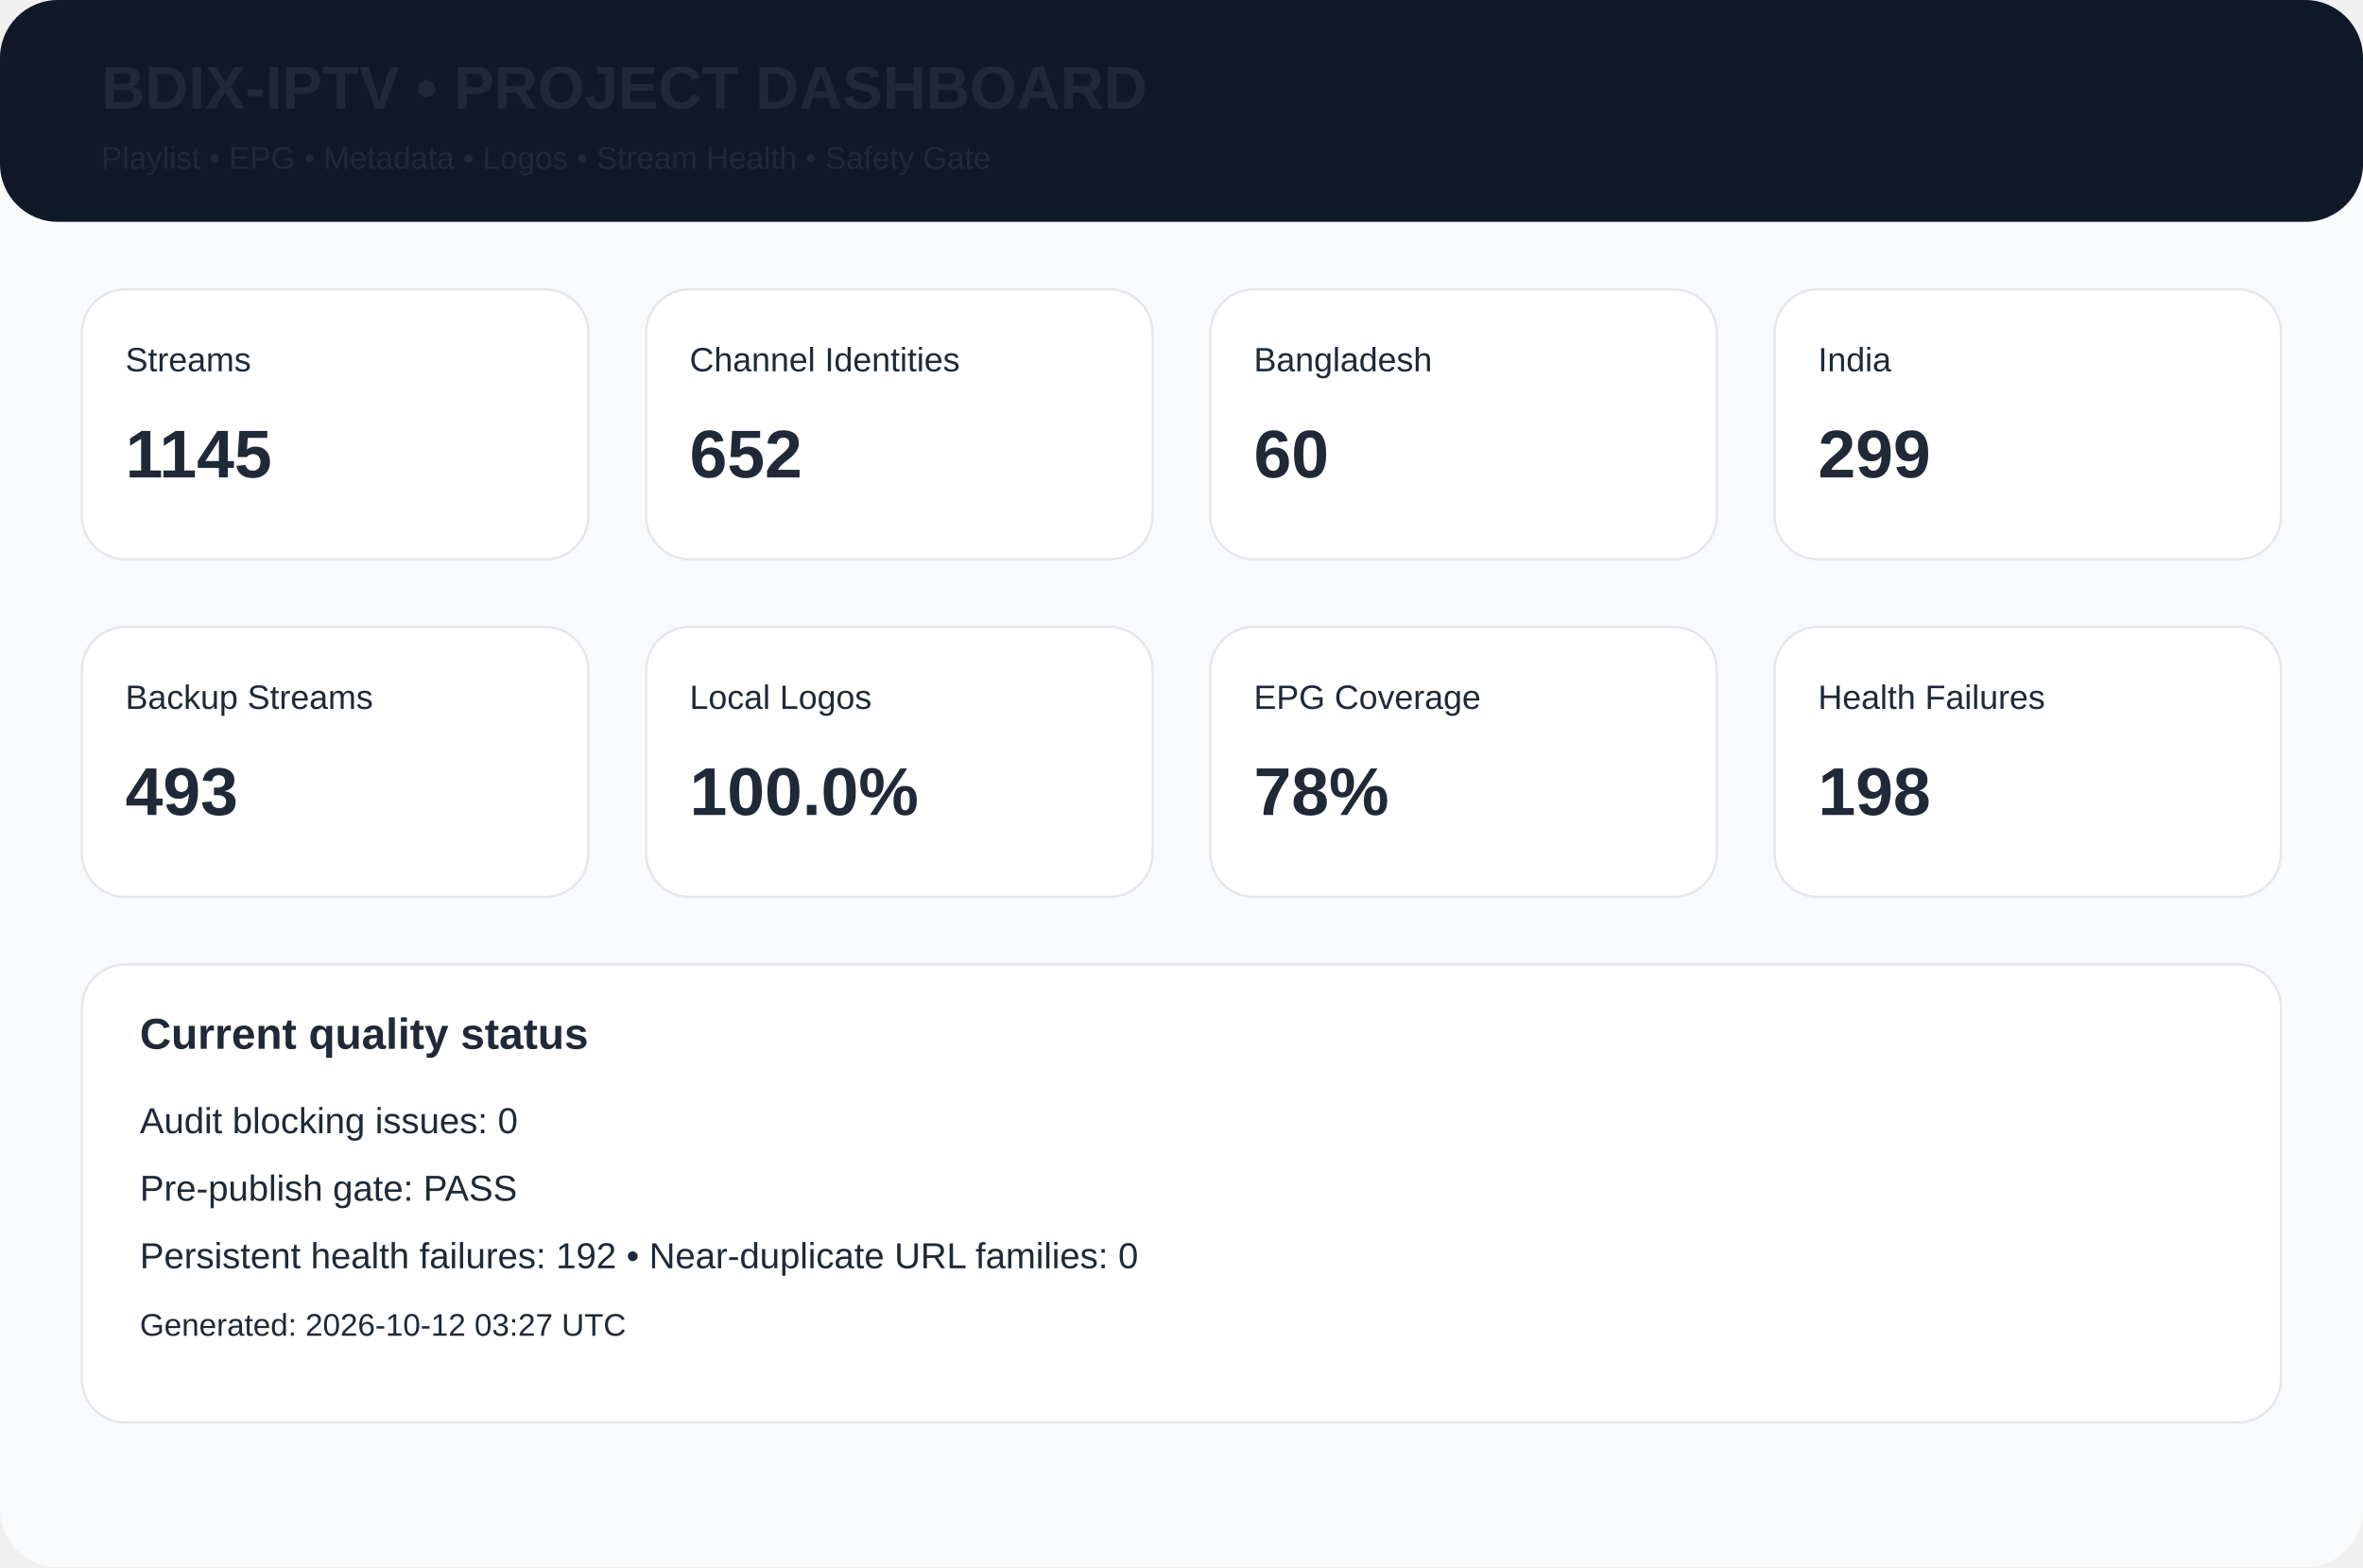
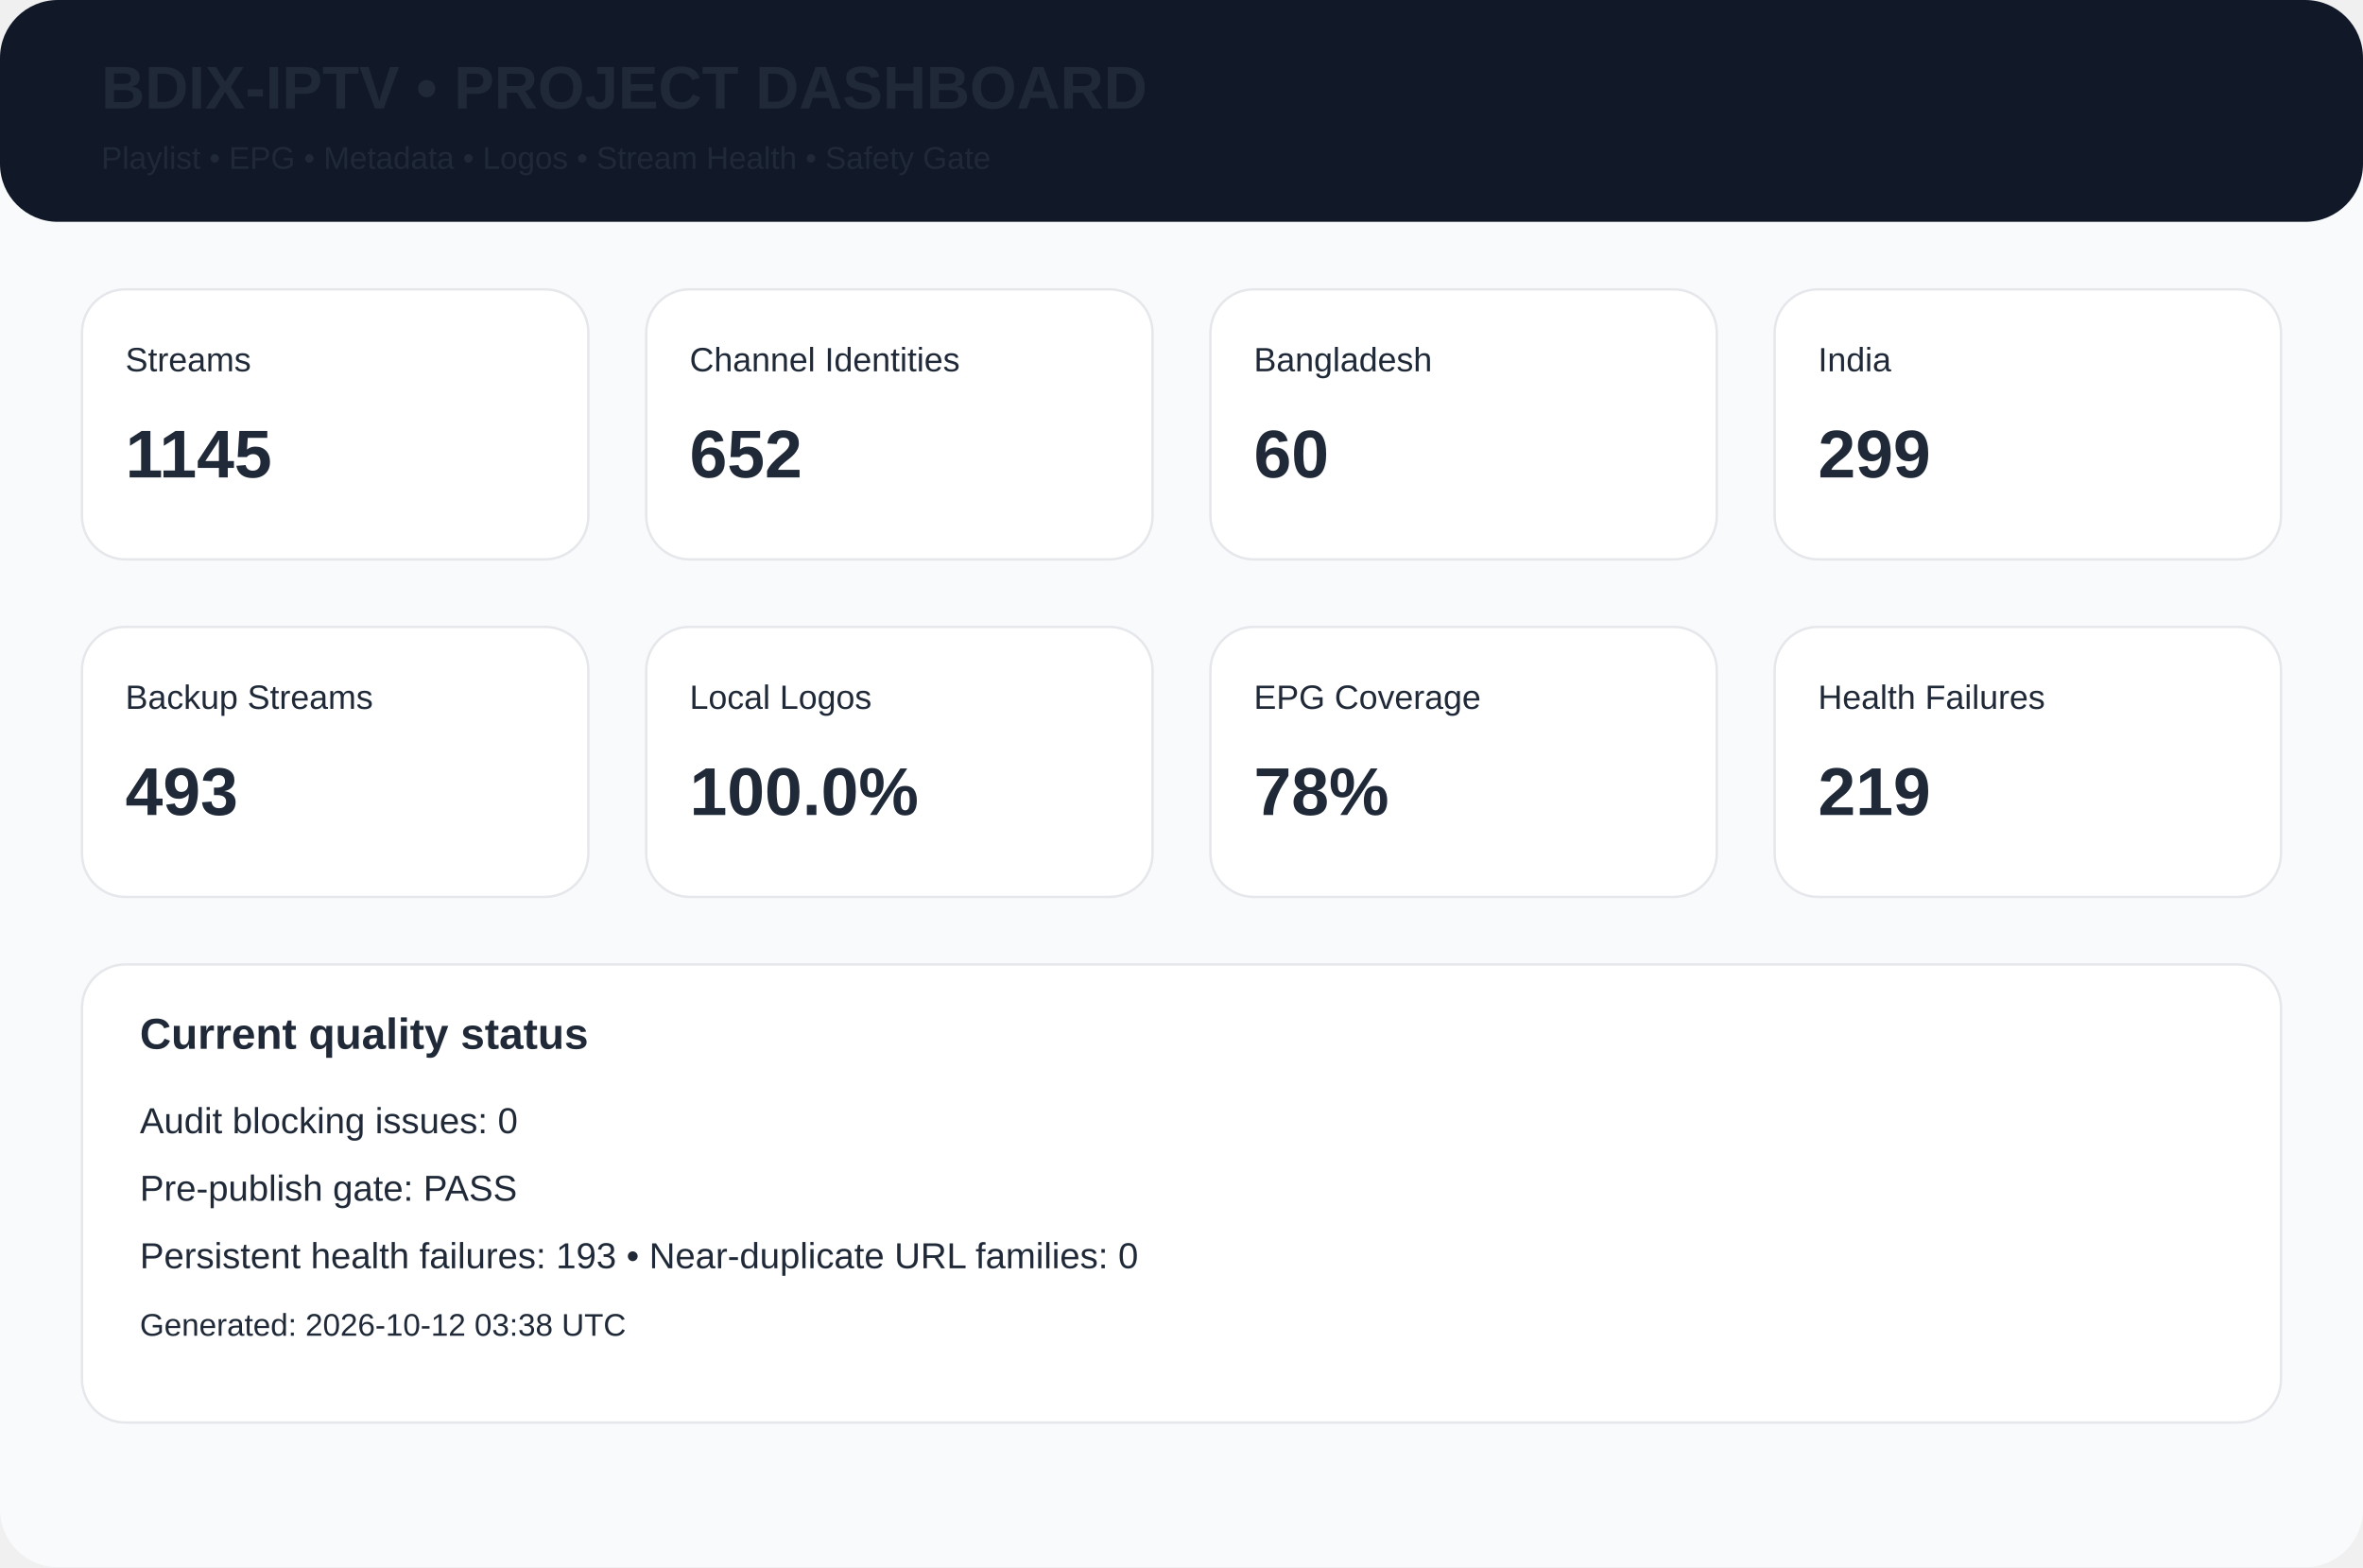
<svg xmlns="http://www.w3.org/2000/svg" width="980" height="650" viewBox="0 0 980 650">
  <rect width="980" height="650" rx="24" fill="#f8fafc" />
  <rect width="980" height="92" rx="24" fill="#111827" />
  <text x="42" y="45" font-family="Arial,Helvetica,sans-serif" font-size="25px" font-weight="700" fill="#1f2937">BDIX-IPTV • PROJECT DASHBOARD</text>
  <text x="42" y="70" font-family="Arial,Helvetica,sans-serif" font-size="13px" font-weight="400" fill="#1f2937">Playlist • EPG • Metadata • Logos • Stream Health • Safety Gate</text>
  <rect x="34" y="120" width="210" height="112" rx="18" fill="white" stroke="#e5e7eb" />
  <text x="52" y="154" font-family="Arial,Helvetica,sans-serif" font-size="14px" font-weight="400" fill="#1f2937">Streams</text>
  <text x="52" y="198" font-family="Arial,Helvetica,sans-serif" font-size="28px" font-weight="700" fill="#1f2937">1145</text>
  <rect x="268" y="120" width="210" height="112" rx="18" fill="white" stroke="#e5e7eb" />
  <text x="286" y="154" font-family="Arial,Helvetica,sans-serif" font-size="14px" font-weight="400" fill="#1f2937">Channel Identities</text>
  <text x="286" y="198" font-family="Arial,Helvetica,sans-serif" font-size="28px" font-weight="700" fill="#1f2937">652</text>
  <rect x="502" y="120" width="210" height="112" rx="18" fill="white" stroke="#e5e7eb" />
  <text x="520" y="154" font-family="Arial,Helvetica,sans-serif" font-size="14px" font-weight="400" fill="#1f2937">Bangladesh</text>
  <text x="520" y="198" font-family="Arial,Helvetica,sans-serif" font-size="28px" font-weight="700" fill="#1f2937">60</text>
  <rect x="736" y="120" width="210" height="112" rx="18" fill="white" stroke="#e5e7eb" />
  <text x="754" y="154" font-family="Arial,Helvetica,sans-serif" font-size="14px" font-weight="400" fill="#1f2937">India</text>
  <text x="754" y="198" font-family="Arial,Helvetica,sans-serif" font-size="28px" font-weight="700" fill="#1f2937">299</text>
  <rect x="34" y="260" width="210" height="112" rx="18" fill="white" stroke="#e5e7eb" />
  <text x="52" y="294" font-family="Arial,Helvetica,sans-serif" font-size="14px" font-weight="400" fill="#1f2937">Backup Streams</text>
  <text x="52" y="338" font-family="Arial,Helvetica,sans-serif" font-size="28px" font-weight="700" fill="#1f2937">493</text>
  <rect x="268" y="260" width="210" height="112" rx="18" fill="white" stroke="#e5e7eb" />
  <text x="286" y="294" font-family="Arial,Helvetica,sans-serif" font-size="14px" font-weight="400" fill="#1f2937">Local Logos</text>
  <text x="286" y="338" font-family="Arial,Helvetica,sans-serif" font-size="28px" font-weight="700" fill="#1f2937">100.0%</text>
  <rect x="502" y="260" width="210" height="112" rx="18" fill="white" stroke="#e5e7eb" />
  <text x="520" y="294" font-family="Arial,Helvetica,sans-serif" font-size="14px" font-weight="400" fill="#1f2937">EPG Coverage</text>
  <text x="520" y="338" font-family="Arial,Helvetica,sans-serif" font-size="28px" font-weight="700" fill="#1f2937">78%</text>
  <rect x="736" y="260" width="210" height="112" rx="18" fill="white" stroke="#e5e7eb" />
  <text x="754" y="294" font-family="Arial,Helvetica,sans-serif" font-size="14px" font-weight="400" fill="#1f2937">Health Failures</text>
-   <text x="754" y="338" font-family="Arial,Helvetica,sans-serif" font-size="28px" font-weight="700" fill="#1f2937">198</text>
+   <text x="754" y="338" font-family="Arial,Helvetica,sans-serif" font-size="28px" font-weight="700" fill="#1f2937">219</text>
  <rect x="34" y="400" width="912" height="190" rx="18" fill="white" stroke="#e5e7eb" />
  <text x="58" y="435" font-family="Arial,Helvetica,sans-serif" font-size="18px" font-weight="700" fill="#1f2937">Current quality status</text>
  <text x="58" y="470" font-family="Arial,Helvetica,sans-serif" font-size="15px" font-weight="400" fill="#1f2937">Audit blocking issues: 0</text>
  <text x="58" y="498" font-family="Arial,Helvetica,sans-serif" font-size="15px" font-weight="400" fill="#1f2937">Pre-publish gate: PASS</text>
-   <text x="58" y="526" font-family="Arial,Helvetica,sans-serif" font-size="15px" font-weight="400" fill="#1f2937">Persistent health failures: 192 • Near-duplicate URL families: 0</text>
-   <text x="58" y="554" font-family="Arial,Helvetica,sans-serif" font-size="13px" font-weight="400" fill="#1f2937">Generated: 2026-10-12 03:27 UTC</text>
+   <text x="58" y="526" font-family="Arial,Helvetica,sans-serif" font-size="15px" font-weight="400" fill="#1f2937">Persistent health failures: 193 • Near-duplicate URL families: 0</text>
+   <text x="58" y="554" font-family="Arial,Helvetica,sans-serif" font-size="13px" font-weight="400" fill="#1f2937">Generated: 2026-10-12 03:38 UTC</text>
</svg>
